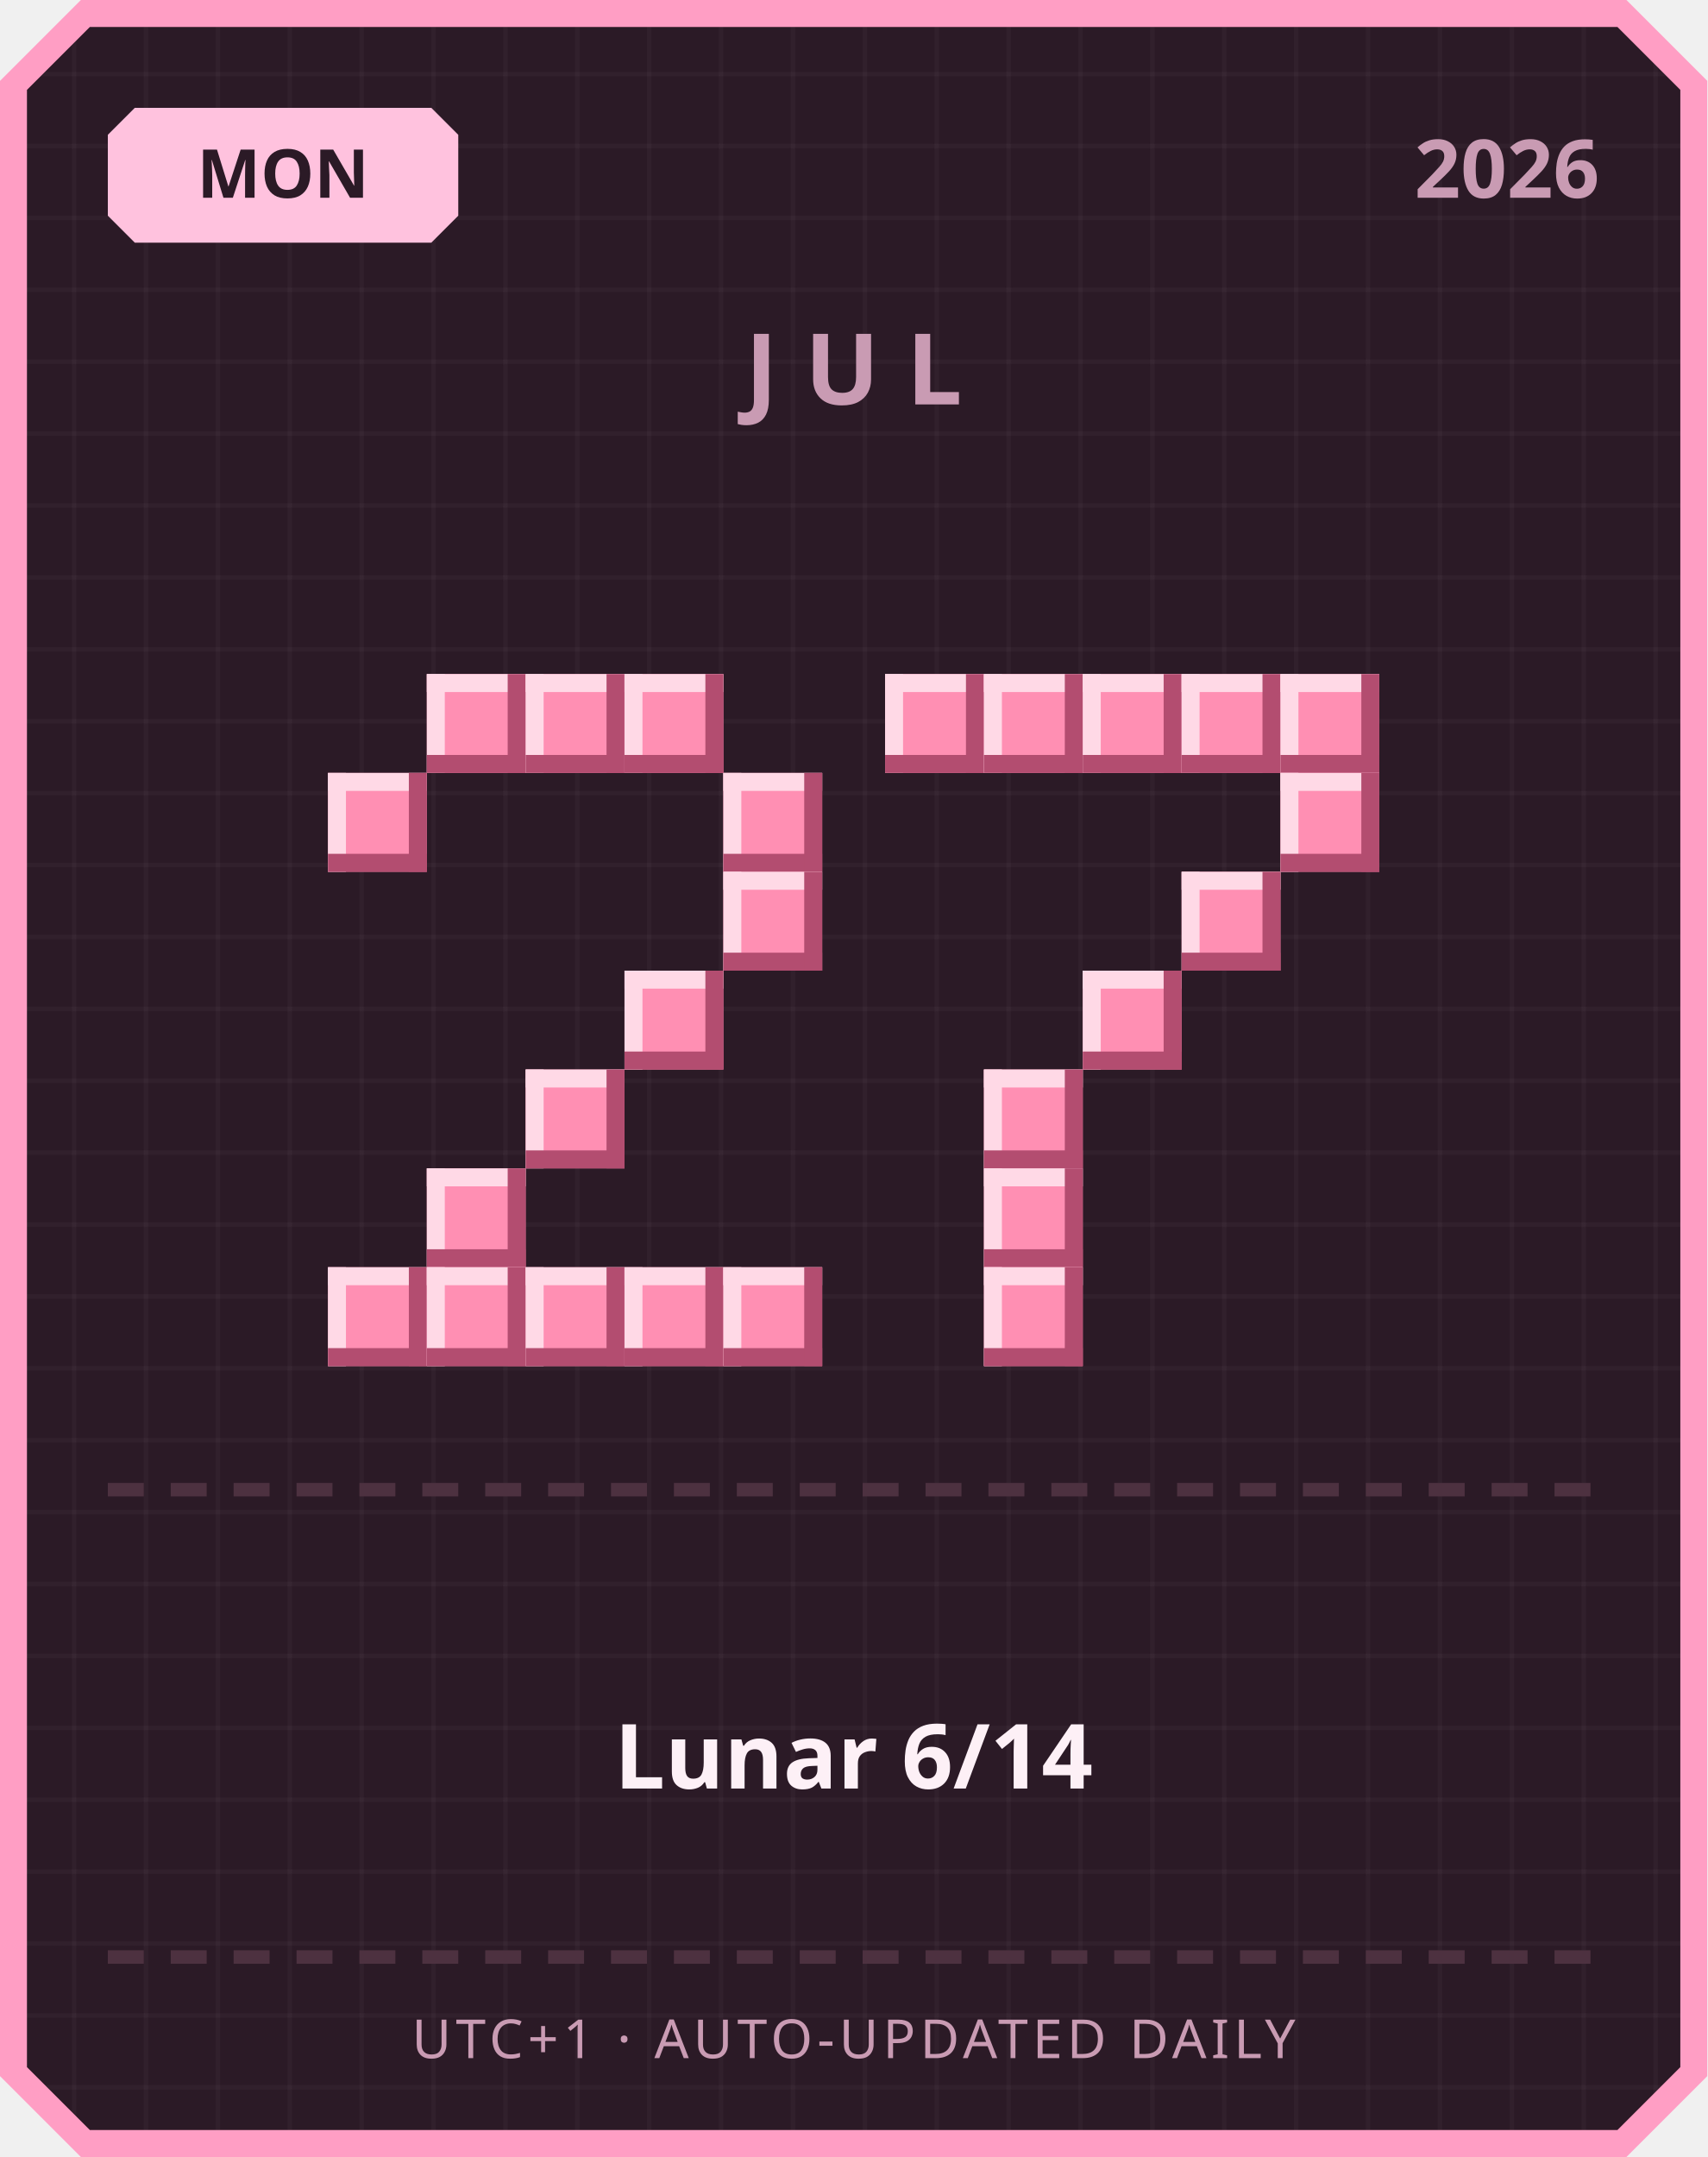
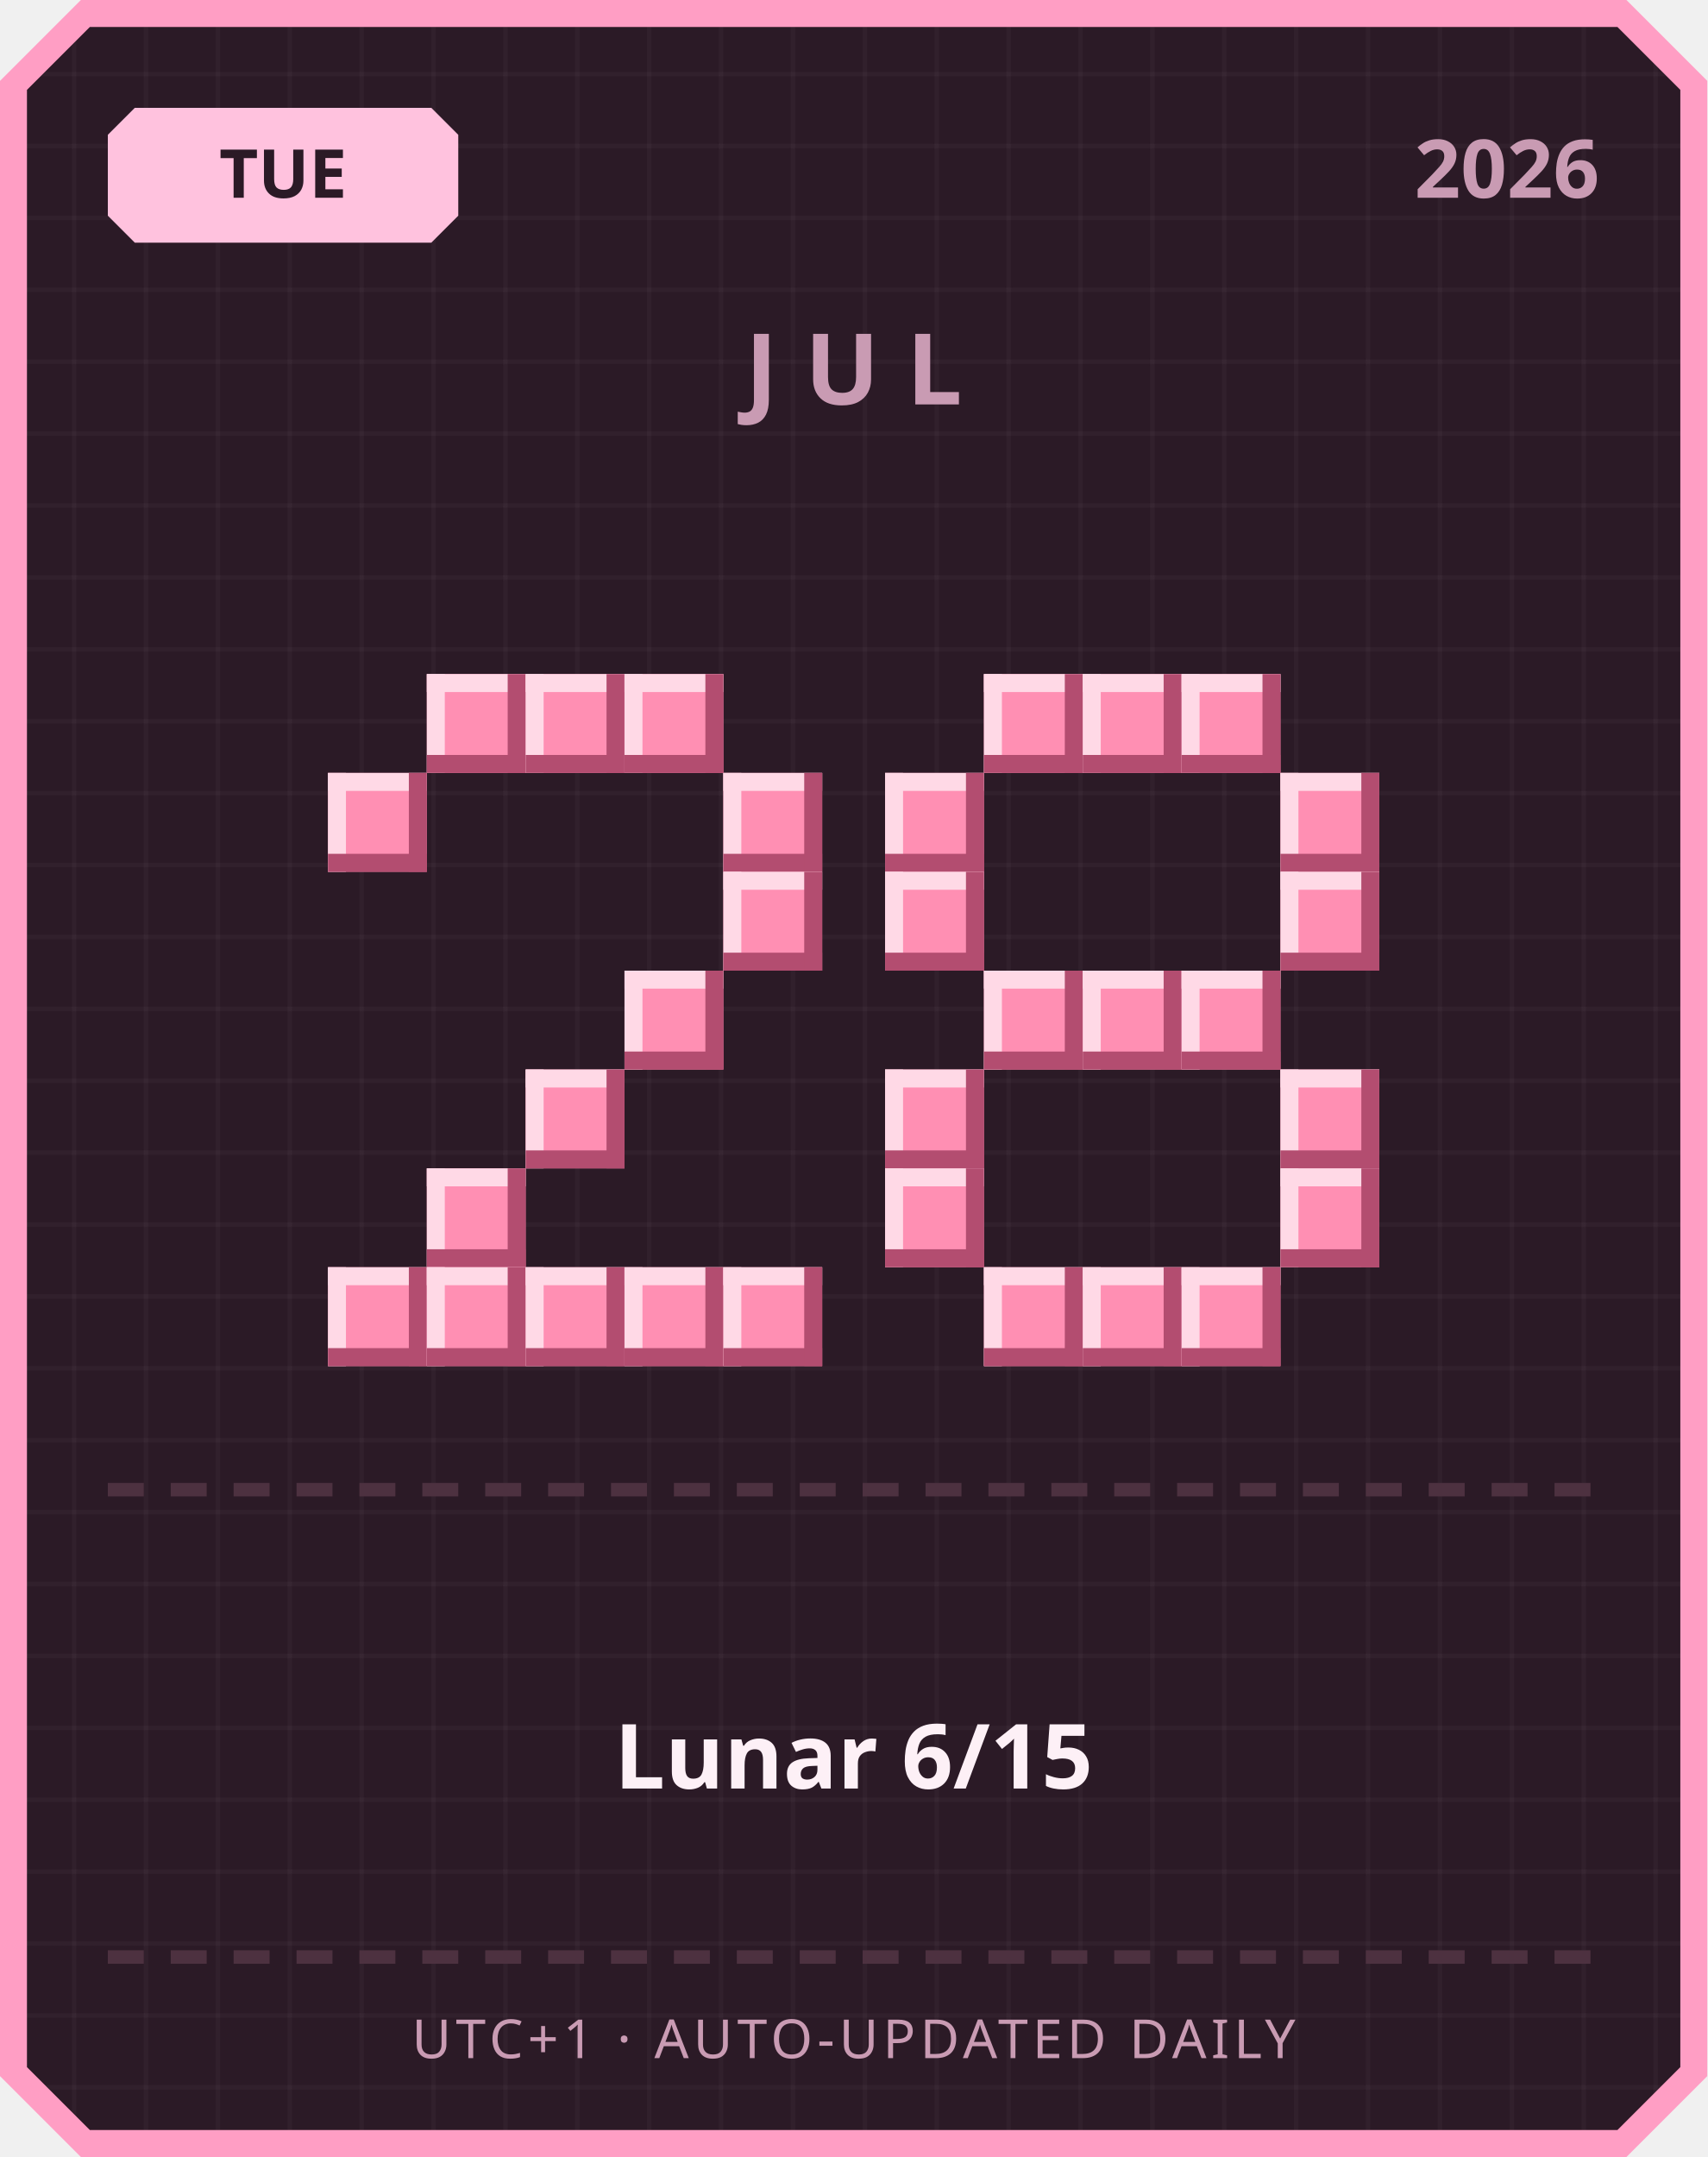
<svg xmlns="http://www.w3.org/2000/svg" width="380" height="480" viewBox="0 0 380 480">
  <defs>
    <pattern id="grid" width="16" height="16" patternUnits="userSpaceOnUse">
      <rect width="16" height="16" fill="#2b1a26" />
      <rect width="1" height="16" fill="#ffffff" opacity="0.03" />
      <rect width="16" height="1" fill="#ffffff" opacity="0.03" />
    </pattern>
  </defs>
  <path d="M 18,0 L 362,0 L 380,18 L 380,462 L 362,480 L 18,480 L 0,462 L 0,18 Z" fill="#ff9ec4" />
  <path d="M 20,6 L 360,6 L 374,20 L 374,460 L 360,474 L 20,474 L 6,460 L 6,20 Z" fill="url(#grid)" />
  <path d="M 30,24 L 96,24 L 102,30 L 102,48 L 96,54 L 30,54 L 24,48 L 24,30 Z" fill="#ffc2de" />
-   <text x="63" y="44" text-anchor="middle" font-family="'Segoe UI', sans-serif" font-size="15" font-weight="700" fill="#2b1a26">MON</text>
+   <text x="63" y="44" text-anchor="middle" font-family="'Segoe UI', sans-serif" font-size="15" font-weight="700" fill="#2b1a26">TUE</text>
  <text x="356" y="44" text-anchor="end" font-family="'Segoe UI', sans-serif" font-size="18" font-weight="700" fill="#c99bb3">2026</text>
  <text x="190" y="90" text-anchor="middle" font-family="'Segoe UI', sans-serif" font-size="22" font-weight="700" letter-spacing="6" fill="#c99bb3">JUL</text>
  <rect x="95" y="150" width="22" height="22" fill="#ff8fb3" />
  <rect x="95" y="150" width="22" height="4" fill="#ffd9e6" />
  <rect x="95" y="150" width="4" height="22" fill="#ffd9e6" />
  <rect x="95" y="168" width="22" height="4" fill="#b34d70" />
  <rect x="113" y="150" width="4" height="22" fill="#b34d70" />
  <rect x="117" y="150" width="22" height="22" fill="#ff8fb3" />
  <rect x="117" y="150" width="22" height="4" fill="#ffd9e6" />
  <rect x="117" y="150" width="4" height="22" fill="#ffd9e6" />
  <rect x="117" y="168" width="22" height="4" fill="#b34d70" />
  <rect x="135" y="150" width="4" height="22" fill="#b34d70" />
  <rect x="139" y="150" width="22" height="22" fill="#ff8fb3" />
  <rect x="139" y="150" width="22" height="4" fill="#ffd9e6" />
  <rect x="139" y="150" width="4" height="22" fill="#ffd9e6" />
  <rect x="139" y="168" width="22" height="4" fill="#b34d70" />
  <rect x="157" y="150" width="4" height="22" fill="#b34d70" />
  <rect x="73" y="172" width="22" height="22" fill="#ff8fb3" />
  <rect x="73" y="172" width="22" height="4" fill="#ffd9e6" />
  <rect x="73" y="172" width="4" height="22" fill="#ffd9e6" />
  <rect x="73" y="190" width="22" height="4" fill="#b34d70" />
  <rect x="91" y="172" width="4" height="22" fill="#b34d70" />
  <rect x="161" y="172" width="22" height="22" fill="#ff8fb3" />
  <rect x="161" y="172" width="22" height="4" fill="#ffd9e6" />
  <rect x="161" y="172" width="4" height="22" fill="#ffd9e6" />
  <rect x="161" y="190" width="22" height="4" fill="#b34d70" />
  <rect x="179" y="172" width="4" height="22" fill="#b34d70" />
  <rect x="161" y="194" width="22" height="22" fill="#ff8fb3" />
  <rect x="161" y="194" width="22" height="4" fill="#ffd9e6" />
  <rect x="161" y="194" width="4" height="22" fill="#ffd9e6" />
  <rect x="161" y="212" width="22" height="4" fill="#b34d70" />
  <rect x="179" y="194" width="4" height="22" fill="#b34d70" />
  <rect x="139" y="216" width="22" height="22" fill="#ff8fb3" />
  <rect x="139" y="216" width="22" height="4" fill="#ffd9e6" />
  <rect x="139" y="216" width="4" height="22" fill="#ffd9e6" />
  <rect x="139" y="234" width="22" height="4" fill="#b34d70" />
  <rect x="157" y="216" width="4" height="22" fill="#b34d70" />
  <rect x="117" y="238" width="22" height="22" fill="#ff8fb3" />
  <rect x="117" y="238" width="22" height="4" fill="#ffd9e6" />
  <rect x="117" y="238" width="4" height="22" fill="#ffd9e6" />
  <rect x="117" y="256" width="22" height="4" fill="#b34d70" />
  <rect x="135" y="238" width="4" height="22" fill="#b34d70" />
  <rect x="95" y="260" width="22" height="22" fill="#ff8fb3" />
  <rect x="95" y="260" width="22" height="4" fill="#ffd9e6" />
  <rect x="95" y="260" width="4" height="22" fill="#ffd9e6" />
  <rect x="95" y="278" width="22" height="4" fill="#b34d70" />
  <rect x="113" y="260" width="4" height="22" fill="#b34d70" />
  <rect x="73" y="282" width="22" height="22" fill="#ff8fb3" />
  <rect x="73" y="282" width="22" height="4" fill="#ffd9e6" />
  <rect x="73" y="282" width="4" height="22" fill="#ffd9e6" />
  <rect x="73" y="300" width="22" height="4" fill="#b34d70" />
  <rect x="91" y="282" width="4" height="22" fill="#b34d70" />
  <rect x="95" y="282" width="22" height="22" fill="#ff8fb3" />
  <rect x="95" y="282" width="22" height="4" fill="#ffd9e6" />
  <rect x="95" y="282" width="4" height="22" fill="#ffd9e6" />
  <rect x="95" y="300" width="22" height="4" fill="#b34d70" />
  <rect x="113" y="282" width="4" height="22" fill="#b34d70" />
  <rect x="117" y="282" width="22" height="22" fill="#ff8fb3" />
  <rect x="117" y="282" width="22" height="4" fill="#ffd9e6" />
  <rect x="117" y="282" width="4" height="22" fill="#ffd9e6" />
  <rect x="117" y="300" width="22" height="4" fill="#b34d70" />
  <rect x="135" y="282" width="4" height="22" fill="#b34d70" />
  <rect x="139" y="282" width="22" height="22" fill="#ff8fb3" />
  <rect x="139" y="282" width="22" height="4" fill="#ffd9e6" />
  <rect x="139" y="282" width="4" height="22" fill="#ffd9e6" />
  <rect x="139" y="300" width="22" height="4" fill="#b34d70" />
  <rect x="157" y="282" width="4" height="22" fill="#b34d70" />
  <rect x="161" y="282" width="22" height="22" fill="#ff8fb3" />
  <rect x="161" y="282" width="22" height="4" fill="#ffd9e6" />
  <rect x="161" y="282" width="4" height="22" fill="#ffd9e6" />
  <rect x="161" y="300" width="22" height="4" fill="#b34d70" />
  <rect x="179" y="282" width="4" height="22" fill="#b34d70" />
-   <rect x="197" y="150" width="22" height="22" fill="#ff8fb3" />
-   <rect x="197" y="150" width="22" height="4" fill="#ffd9e6" />
-   <rect x="197" y="150" width="4" height="22" fill="#ffd9e6" />
-   <rect x="197" y="168" width="22" height="4" fill="#b34d70" />
-   <rect x="215" y="150" width="4" height="22" fill="#b34d70" />
  <rect x="219" y="150" width="22" height="22" fill="#ff8fb3" />
  <rect x="219" y="150" width="22" height="4" fill="#ffd9e6" />
  <rect x="219" y="150" width="4" height="22" fill="#ffd9e6" />
  <rect x="219" y="168" width="22" height="4" fill="#b34d70" />
  <rect x="237" y="150" width="4" height="22" fill="#b34d70" />
  <rect x="241" y="150" width="22" height="22" fill="#ff8fb3" />
  <rect x="241" y="150" width="22" height="4" fill="#ffd9e6" />
  <rect x="241" y="150" width="4" height="22" fill="#ffd9e6" />
  <rect x="241" y="168" width="22" height="4" fill="#b34d70" />
  <rect x="259" y="150" width="4" height="22" fill="#b34d70" />
  <rect x="263" y="150" width="22" height="22" fill="#ff8fb3" />
  <rect x="263" y="150" width="22" height="4" fill="#ffd9e6" />
  <rect x="263" y="150" width="4" height="22" fill="#ffd9e6" />
  <rect x="263" y="168" width="22" height="4" fill="#b34d70" />
  <rect x="281" y="150" width="4" height="22" fill="#b34d70" />
-   <rect x="285" y="150" width="22" height="22" fill="#ff8fb3" />
-   <rect x="285" y="150" width="22" height="4" fill="#ffd9e6" />
-   <rect x="285" y="150" width="4" height="22" fill="#ffd9e6" />
-   <rect x="285" y="168" width="22" height="4" fill="#b34d70" />
-   <rect x="303" y="150" width="4" height="22" fill="#b34d70" />
+   <rect x="197" y="172" width="22" height="22" fill="#ff8fb3" />
+   <rect x="197" y="172" width="22" height="4" fill="#ffd9e6" />
+   <rect x="197" y="172" width="4" height="22" fill="#ffd9e6" />
+   <rect x="197" y="190" width="22" height="4" fill="#b34d70" />
+   <rect x="215" y="172" width="4" height="22" fill="#b34d70" />
  <rect x="285" y="172" width="22" height="22" fill="#ff8fb3" />
  <rect x="285" y="172" width="22" height="4" fill="#ffd9e6" />
  <rect x="285" y="172" width="4" height="22" fill="#ffd9e6" />
  <rect x="285" y="190" width="22" height="4" fill="#b34d70" />
  <rect x="303" y="172" width="4" height="22" fill="#b34d70" />
-   <rect x="263" y="194" width="22" height="22" fill="#ff8fb3" />
-   <rect x="263" y="194" width="22" height="4" fill="#ffd9e6" />
-   <rect x="263" y="194" width="4" height="22" fill="#ffd9e6" />
-   <rect x="263" y="212" width="22" height="4" fill="#b34d70" />
-   <rect x="281" y="194" width="4" height="22" fill="#b34d70" />
+   <rect x="197" y="194" width="22" height="22" fill="#ff8fb3" />
+   <rect x="197" y="194" width="22" height="4" fill="#ffd9e6" />
+   <rect x="197" y="194" width="4" height="22" fill="#ffd9e6" />
+   <rect x="197" y="212" width="22" height="4" fill="#b34d70" />
+   <rect x="215" y="194" width="4" height="22" fill="#b34d70" />
+   <rect x="285" y="194" width="22" height="22" fill="#ff8fb3" />
+   <rect x="285" y="194" width="22" height="4" fill="#ffd9e6" />
+   <rect x="285" y="194" width="4" height="22" fill="#ffd9e6" />
+   <rect x="285" y="212" width="22" height="4" fill="#b34d70" />
+   <rect x="303" y="194" width="4" height="22" fill="#b34d70" />
+   <rect x="219" y="216" width="22" height="22" fill="#ff8fb3" />
+   <rect x="219" y="216" width="22" height="4" fill="#ffd9e6" />
+   <rect x="219" y="216" width="4" height="22" fill="#ffd9e6" />
+   <rect x="219" y="234" width="22" height="4" fill="#b34d70" />
+   <rect x="237" y="216" width="4" height="22" fill="#b34d70" />
  <rect x="241" y="216" width="22" height="22" fill="#ff8fb3" />
  <rect x="241" y="216" width="22" height="4" fill="#ffd9e6" />
  <rect x="241" y="216" width="4" height="22" fill="#ffd9e6" />
  <rect x="241" y="234" width="22" height="4" fill="#b34d70" />
  <rect x="259" y="216" width="4" height="22" fill="#b34d70" />
-   <rect x="219" y="238" width="22" height="22" fill="#ff8fb3" />
-   <rect x="219" y="238" width="22" height="4" fill="#ffd9e6" />
-   <rect x="219" y="238" width="4" height="22" fill="#ffd9e6" />
-   <rect x="219" y="256" width="22" height="4" fill="#b34d70" />
-   <rect x="237" y="238" width="4" height="22" fill="#b34d70" />
-   <rect x="219" y="260" width="22" height="22" fill="#ff8fb3" />
-   <rect x="219" y="260" width="22" height="4" fill="#ffd9e6" />
-   <rect x="219" y="260" width="4" height="22" fill="#ffd9e6" />
-   <rect x="219" y="278" width="22" height="4" fill="#b34d70" />
-   <rect x="237" y="260" width="4" height="22" fill="#b34d70" />
+   <rect x="263" y="216" width="22" height="22" fill="#ff8fb3" />
+   <rect x="263" y="216" width="22" height="4" fill="#ffd9e6" />
+   <rect x="263" y="216" width="4" height="22" fill="#ffd9e6" />
+   <rect x="263" y="234" width="22" height="4" fill="#b34d70" />
+   <rect x="281" y="216" width="4" height="22" fill="#b34d70" />
+   <rect x="197" y="238" width="22" height="22" fill="#ff8fb3" />
+   <rect x="197" y="238" width="22" height="4" fill="#ffd9e6" />
+   <rect x="197" y="238" width="4" height="22" fill="#ffd9e6" />
+   <rect x="197" y="256" width="22" height="4" fill="#b34d70" />
+   <rect x="215" y="238" width="4" height="22" fill="#b34d70" />
+   <rect x="285" y="238" width="22" height="22" fill="#ff8fb3" />
+   <rect x="285" y="238" width="22" height="4" fill="#ffd9e6" />
+   <rect x="285" y="238" width="4" height="22" fill="#ffd9e6" />
+   <rect x="285" y="256" width="22" height="4" fill="#b34d70" />
+   <rect x="303" y="238" width="4" height="22" fill="#b34d70" />
+   <rect x="197" y="260" width="22" height="22" fill="#ff8fb3" />
+   <rect x="197" y="260" width="22" height="4" fill="#ffd9e6" />
+   <rect x="197" y="260" width="4" height="22" fill="#ffd9e6" />
+   <rect x="197" y="278" width="22" height="4" fill="#b34d70" />
+   <rect x="215" y="260" width="4" height="22" fill="#b34d70" />
+   <rect x="285" y="260" width="22" height="22" fill="#ff8fb3" />
+   <rect x="285" y="260" width="22" height="4" fill="#ffd9e6" />
+   <rect x="285" y="260" width="4" height="22" fill="#ffd9e6" />
+   <rect x="285" y="278" width="22" height="4" fill="#b34d70" />
+   <rect x="303" y="260" width="4" height="22" fill="#b34d70" />
  <rect x="219" y="282" width="22" height="22" fill="#ff8fb3" />
  <rect x="219" y="282" width="22" height="4" fill="#ffd9e6" />
  <rect x="219" y="282" width="4" height="22" fill="#ffd9e6" />
  <rect x="219" y="300" width="22" height="4" fill="#b34d70" />
  <rect x="237" y="282" width="4" height="22" fill="#b34d70" />
+   <rect x="241" y="282" width="22" height="22" fill="#ff8fb3" />
+   <rect x="241" y="282" width="22" height="4" fill="#ffd9e6" />
+   <rect x="241" y="282" width="4" height="22" fill="#ffd9e6" />
+   <rect x="241" y="300" width="22" height="4" fill="#b34d70" />
+   <rect x="259" y="282" width="4" height="22" fill="#b34d70" />
+   <rect x="263" y="282" width="22" height="22" fill="#ff8fb3" />
+   <rect x="263" y="282" width="22" height="4" fill="#ffd9e6" />
+   <rect x="263" y="282" width="4" height="22" fill="#ffd9e6" />
+   <rect x="263" y="300" width="22" height="4" fill="#b34d70" />
+   <rect x="281" y="282" width="4" height="22" fill="#b34d70" />
  <rect x="24" y="330" width="8" height="3" fill="#4d3140" />
  <rect x="38" y="330" width="8" height="3" fill="#4d3140" />
  <rect x="52" y="330" width="8" height="3" fill="#4d3140" />
  <rect x="66" y="330" width="8" height="3" fill="#4d3140" />
  <rect x="80" y="330" width="8" height="3" fill="#4d3140" />
  <rect x="94" y="330" width="8" height="3" fill="#4d3140" />
  <rect x="108" y="330" width="8" height="3" fill="#4d3140" />
  <rect x="122" y="330" width="8" height="3" fill="#4d3140" />
  <rect x="136" y="330" width="8" height="3" fill="#4d3140" />
  <rect x="150" y="330" width="8" height="3" fill="#4d3140" />
  <rect x="164" y="330" width="8" height="3" fill="#4d3140" />
  <rect x="178" y="330" width="8" height="3" fill="#4d3140" />
  <rect x="192" y="330" width="8" height="3" fill="#4d3140" />
  <rect x="206" y="330" width="8" height="3" fill="#4d3140" />
  <rect x="220" y="330" width="8" height="3" fill="#4d3140" />
  <rect x="234" y="330" width="8" height="3" fill="#4d3140" />
  <rect x="248" y="330" width="8" height="3" fill="#4d3140" />
  <rect x="262" y="330" width="8" height="3" fill="#4d3140" />
  <rect x="276" y="330" width="8" height="3" fill="#4d3140" />
  <rect x="290" y="330" width="8" height="3" fill="#4d3140" />
  <rect x="304" y="330" width="8" height="3" fill="#4d3140" />
  <rect x="318" y="330" width="8" height="3" fill="#4d3140" />
  <rect x="332" y="330" width="8" height="3" fill="#4d3140" />
  <rect x="346" y="330" width="8" height="3" fill="#4d3140" />
-   <text x="190" y="398" text-anchor="middle" font-family="'Segoe UI', 'Microsoft JhengHei', sans-serif" font-size="20" font-weight="700" fill="#fdf0f6">Lunar 6/14</text>
+   <text x="190" y="398" text-anchor="middle" font-family="'Segoe UI', 'Microsoft JhengHei', sans-serif" font-size="20" font-weight="700" fill="#fdf0f6">Lunar 6/15</text>
  <rect x="24" y="434" width="8" height="3" fill="#4d3140" />
  <rect x="38" y="434" width="8" height="3" fill="#4d3140" />
  <rect x="52" y="434" width="8" height="3" fill="#4d3140" />
  <rect x="66" y="434" width="8" height="3" fill="#4d3140" />
  <rect x="80" y="434" width="8" height="3" fill="#4d3140" />
  <rect x="94" y="434" width="8" height="3" fill="#4d3140" />
  <rect x="108" y="434" width="8" height="3" fill="#4d3140" />
  <rect x="122" y="434" width="8" height="3" fill="#4d3140" />
  <rect x="136" y="434" width="8" height="3" fill="#4d3140" />
  <rect x="150" y="434" width="8" height="3" fill="#4d3140" />
  <rect x="164" y="434" width="8" height="3" fill="#4d3140" />
  <rect x="178" y="434" width="8" height="3" fill="#4d3140" />
  <rect x="192" y="434" width="8" height="3" fill="#4d3140" />
  <rect x="206" y="434" width="8" height="3" fill="#4d3140" />
  <rect x="220" y="434" width="8" height="3" fill="#4d3140" />
  <rect x="234" y="434" width="8" height="3" fill="#4d3140" />
  <rect x="248" y="434" width="8" height="3" fill="#4d3140" />
  <rect x="262" y="434" width="8" height="3" fill="#4d3140" />
  <rect x="276" y="434" width="8" height="3" fill="#4d3140" />
  <rect x="290" y="434" width="8" height="3" fill="#4d3140" />
  <rect x="304" y="434" width="8" height="3" fill="#4d3140" />
  <rect x="318" y="434" width="8" height="3" fill="#4d3140" />
  <rect x="332" y="434" width="8" height="3" fill="#4d3140" />
  <rect x="346" y="434" width="8" height="3" fill="#4d3140" />
  <text x="190" y="458" text-anchor="middle" font-family="'Segoe UI', sans-serif" font-size="12" letter-spacing="1" fill="#c99bb3">UTC+1 · AUTO-UPDATED DAILY</text>
</svg>
